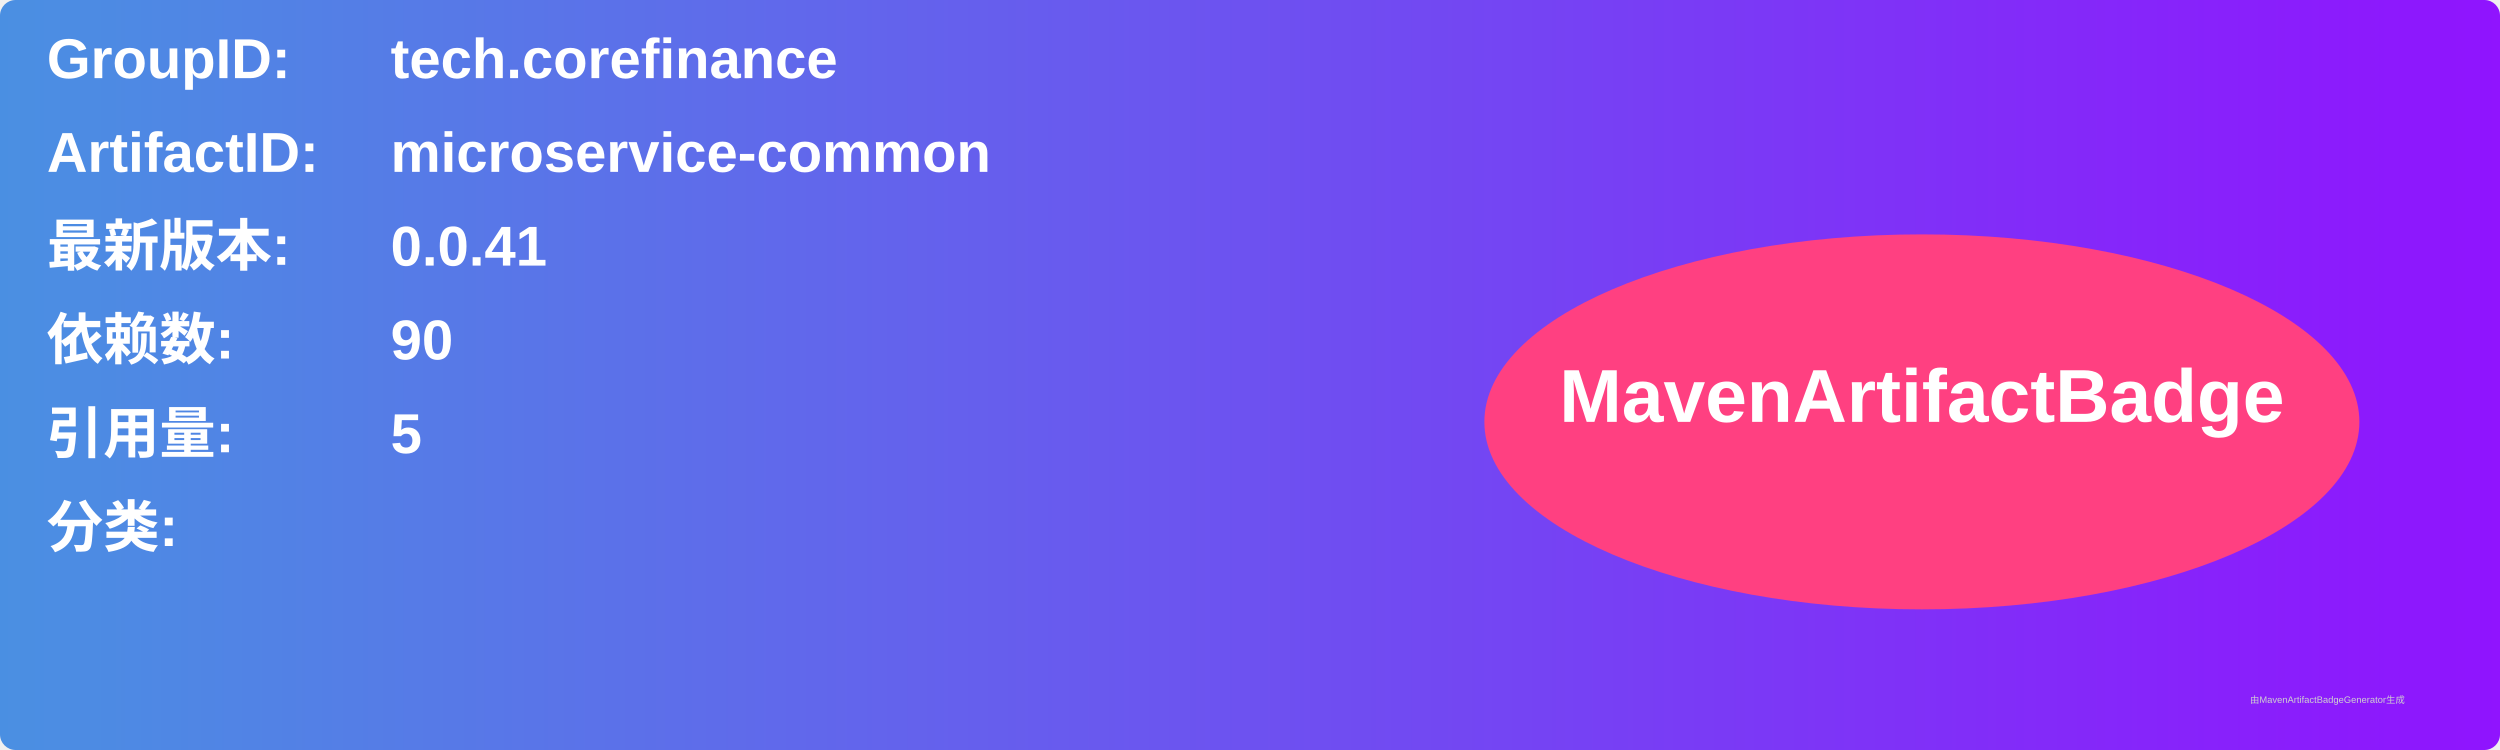
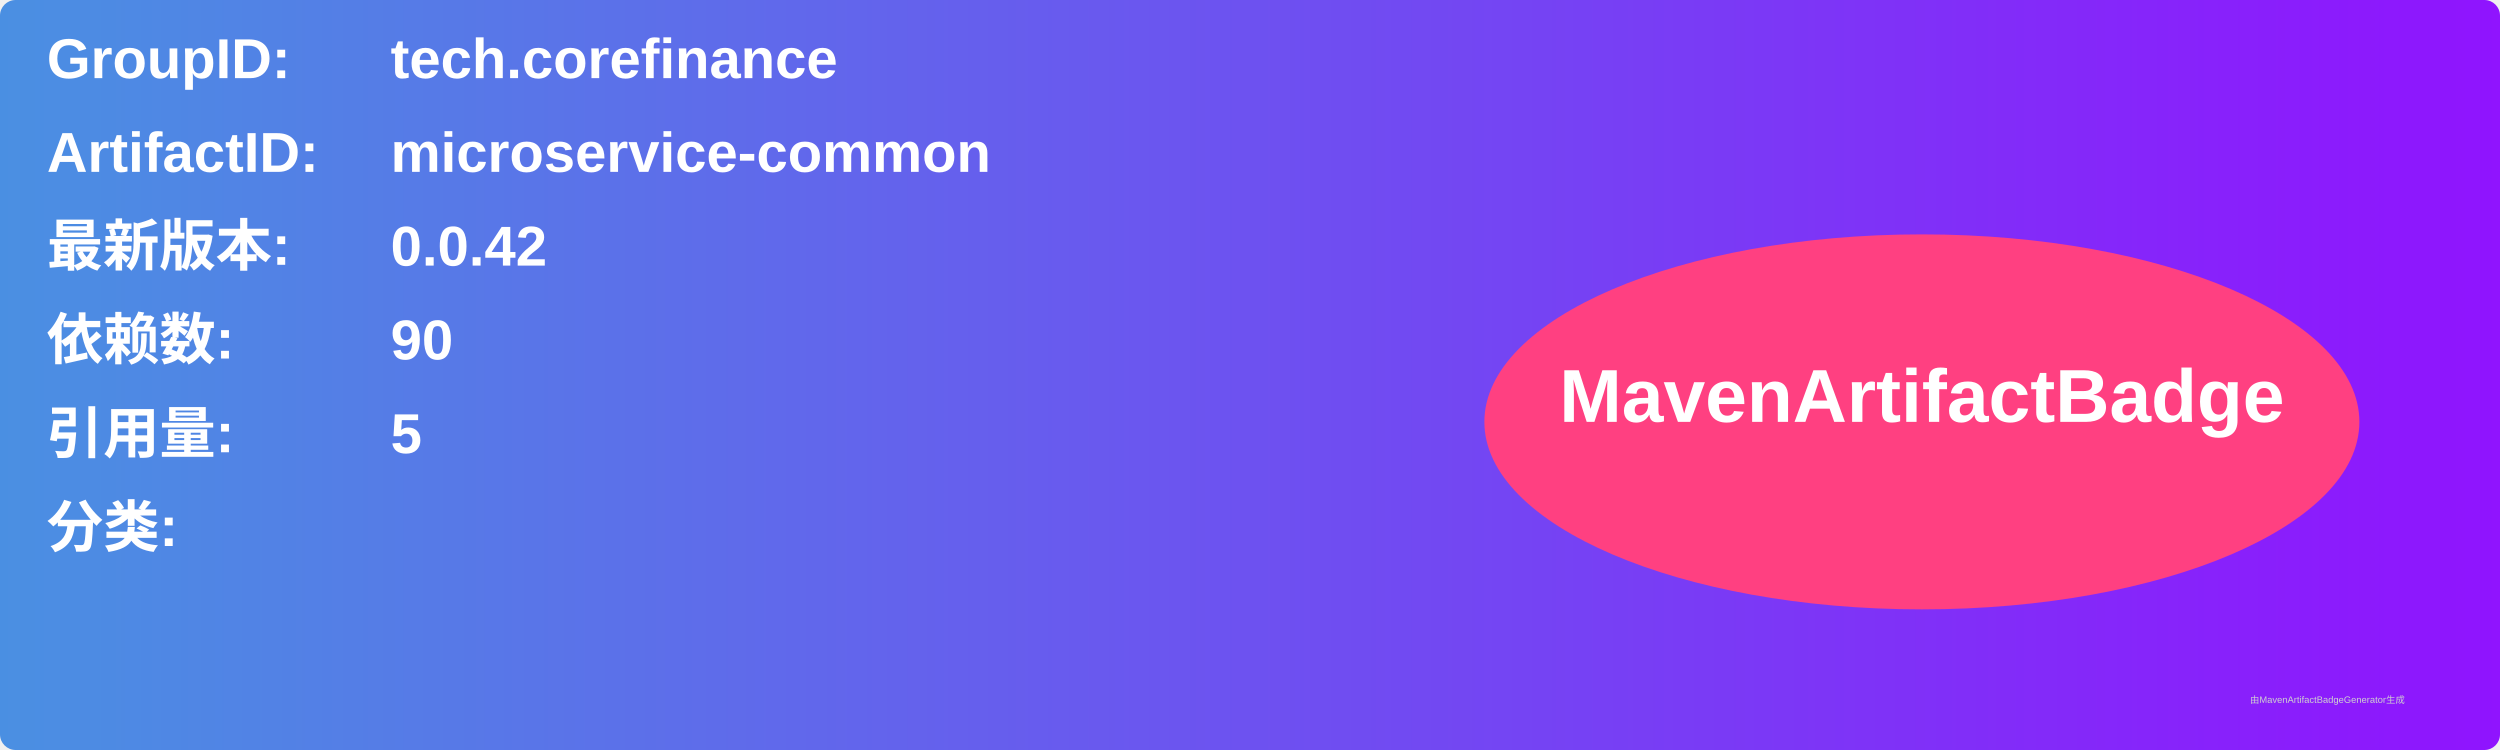
<svg xmlns="http://www.w3.org/2000/svg" width="800" height="240" viewBox="0 0 800 240">
  <linearGradient id="grad" x1="0%" y1="0%" x2="100%" y2="0%">
    <stop offset="0%" stop-color="#4a90e2" />
    <stop offset="100%" stop-color="#9013fe" />
  </linearGradient>
  <rect width="100%" height="100%" rx="5" ry="5" fill="url(#grad)" />
  <g transform="translate(15, 15)">
    <text x="0" y="10" font-family="Arial" font-size="18" fill="white" font-weight="bold" width="260">GroupID:</text>
    <text x="110" y="10" font-family="Arial" font-size="18" fill="white" font-weight="bold" width="460">tech.corefinance</text>
    <text x="0" y="40" font-family="Arial" font-size="18" fill="white" font-weight="bold" width="260">ArtifactID:</text>
    <text x="110" y="40" font-family="Arial" font-size="18" fill="white" font-weight="bold" width="460">microservice-common</text>
    <text x="0" y="70" font-family="Arial" font-size="18" fill="white" font-weight="bold">最新版本:</text>
    <text x="110" y="70" font-family="Arial" font-size="18" fill="white" font-weight="bold">
-       <tspan font-weight="bold">0.0.41</tspan>
+       <tspan font-weight="bold">0.0.42</tspan>
    </text>
    <text x="0" y="100" font-family="Arial" font-size="18" fill="white" font-weight="bold">依赖数: </text>
    <text x="110" y="100" font-family="Arial" font-size="18" fill="white">
      <tspan font-weight="bold">90</tspan>
    </text>
    <text x="0" y="130" font-family="Arial" font-size="18" fill="white" font-weight="bold">引用量: </text>
    <text x="110" y="130" font-family="Arial" font-size="18" fill="white">
      <tspan font-weight="bold">5</tspan>
    </text>
    <text x="0" y="160" font-family="Arial" font-size="18" fill="white" font-weight="bold">分类:</text>
    <text x="10" y="190" font-family="Arial" font-size="10" fill="white">
      <tspan font-weight="bold" />
    </text>
    <ellipse cx="600" cy="120" rx="140" ry="60" fill="#ff4081" />
    <text x="600" y="120" text-anchor="middle" font-family="Arial" font-size="24" fill="white" font-weight="bold">MavenArtifactBadge</text>
  </g>
  <text x="720" y="225" font-family="Arial" font-size="3" fill="#d0d0d0">由MavenArtifactBadgeGenerator生成</text>
</svg>
